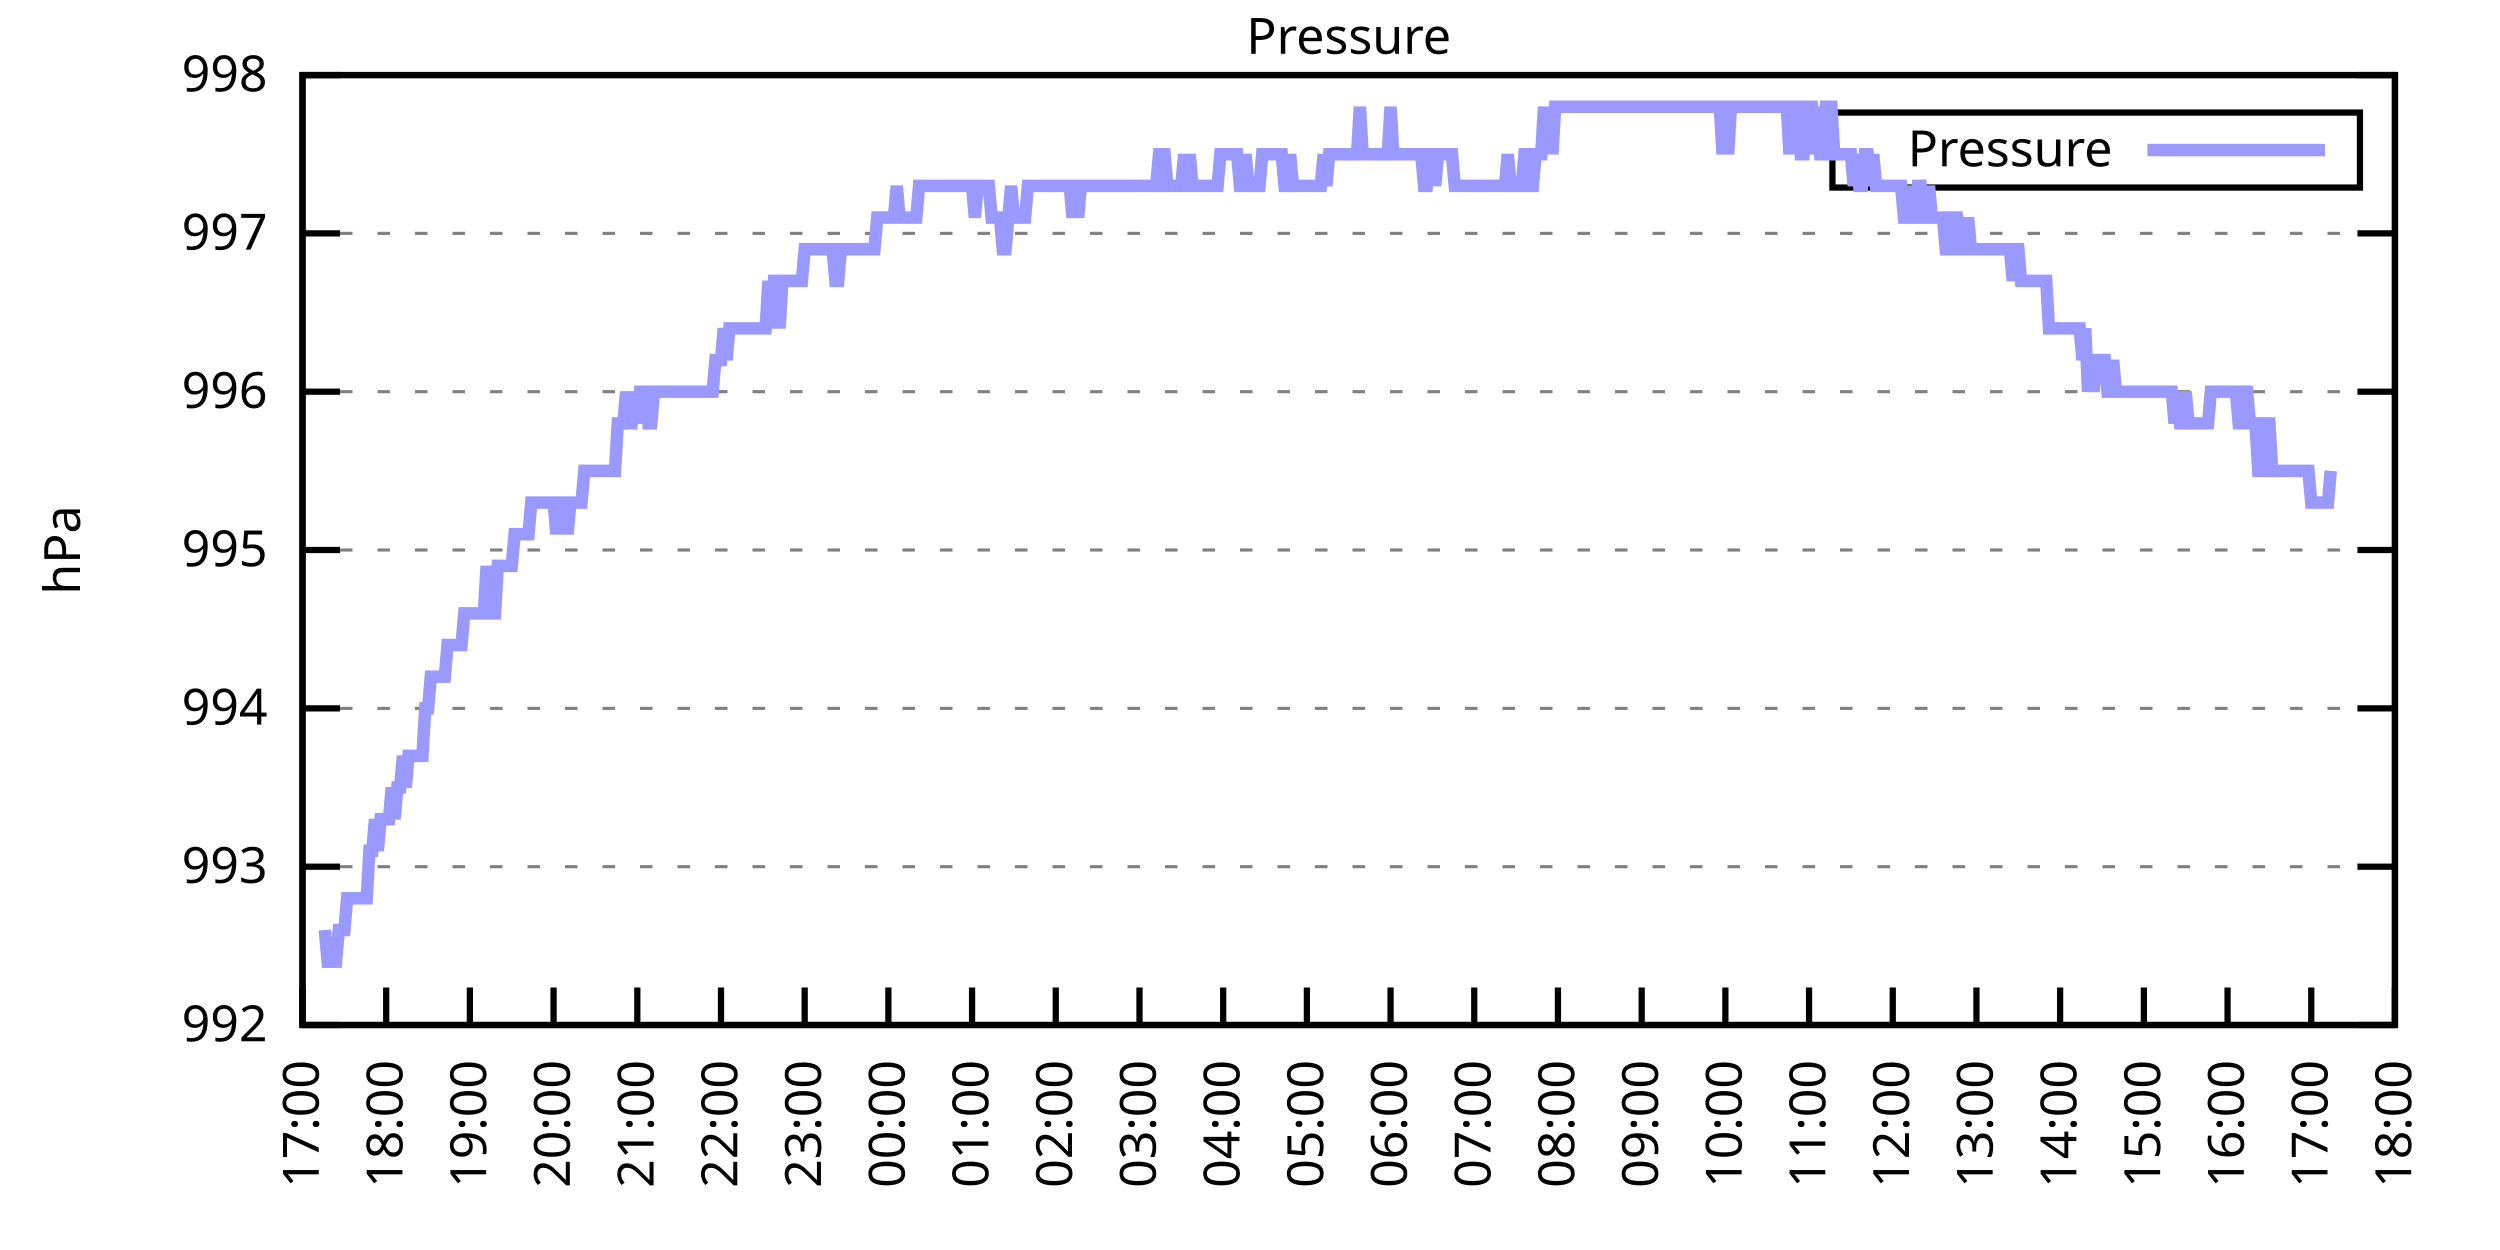
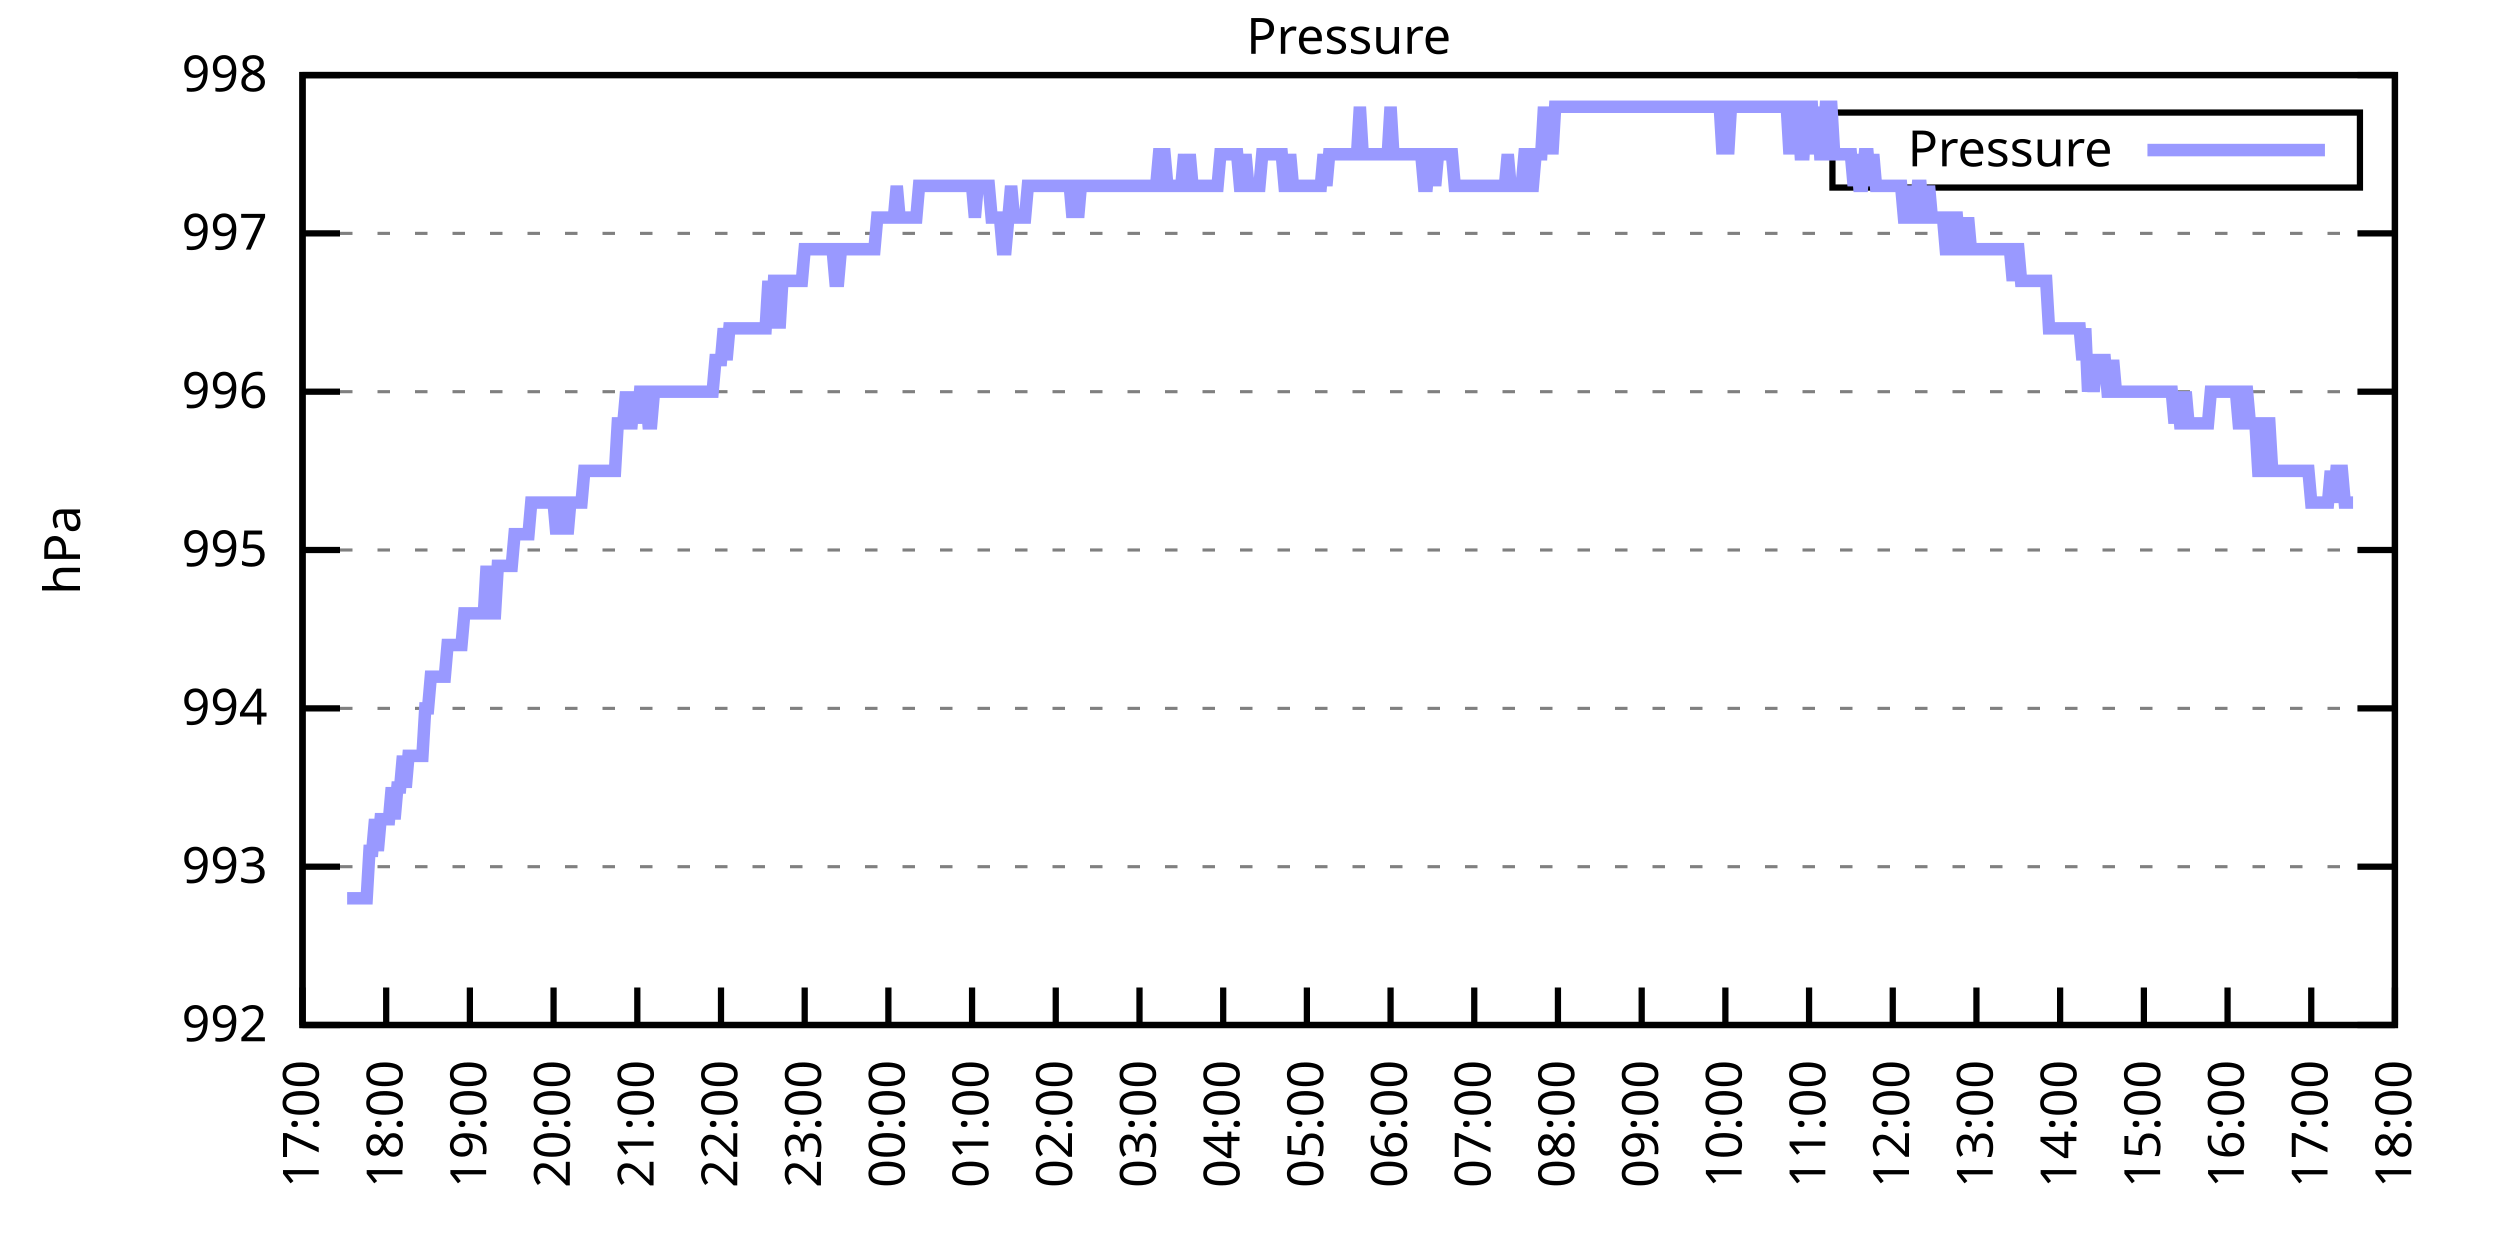
<svg xmlns="http://www.w3.org/2000/svg" xmlns:xlink="http://www.w3.org/1999/xlink" width="400" height="200" viewBox="0 0 400 200">
  <g id="gnuplot_canvas">
    <rect x="0" y="0" width="400" height="200" fill="none" />
    <defs>
      <circle id="gpDot" r="0.5" stroke-width="0.5" stroke="currentColor" />
      <path id="gpPt0" stroke-width="0.333" stroke="currentColor" d="M-1,0 h2 M0,-1 v2" />
      <path id="gpPt1" stroke-width="0.333" stroke="currentColor" d="M-1,-1 L1,1 M1,-1 L-1,1" />
      <path id="gpPt2" stroke-width="0.333" stroke="currentColor" d="M-1,0 L1,0 M0,-1 L0,1 M-1,-1 L1,1 M-1,1 L1,-1" />
      <rect id="gpPt3" stroke-width="0.333" stroke="currentColor" x="-1" y="-1" width="2" height="2" />
      <rect id="gpPt4" stroke-width="0.333" stroke="currentColor" fill="currentColor" x="-1" y="-1" width="2" height="2" />
      <circle id="gpPt5" stroke-width="0.333" stroke="currentColor" cx="0" cy="0" r="1" />
      <use xlink:href="#gpPt5" id="gpPt6" fill="currentColor" stroke="none" />
      <path id="gpPt7" stroke-width="0.333" stroke="currentColor" d="M0,-1.33 L-1.33,0.67 L1.33,0.67 z" />
      <use xlink:href="#gpPt7" id="gpPt8" fill="currentColor" stroke="none" />
      <use xlink:href="#gpPt7" id="gpPt9" stroke="currentColor" transform="rotate(180)" />
      <use xlink:href="#gpPt9" id="gpPt10" fill="currentColor" stroke="none" />
      <use xlink:href="#gpPt3" id="gpPt11" stroke="currentColor" transform="rotate(45)" />
      <use xlink:href="#gpPt11" id="gpPt12" fill="currentColor" stroke="none" />
      <path id="gpPt13" stroke-width="0.333" stroke="currentColor" d="M0,1.330 L1.265,0.411 L0.782,-1.067 L-0.782,-1.076 L-1.265,0.411 z" />
      <use xlink:href="#gpPt13" id="gpPt14" fill="currentColor" stroke="none" />
      <filter id="textbox" filterUnits="objectBoundingBox" x="0" y="0" height="1" width="1">
        <feFlood flood-color="white" flood-opacity="1" result="bgnd" />
        <feComposite in="SourceGraphic" in2="bgnd" operator="atop" />
      </filter>
      <filter id="greybox" filterUnits="objectBoundingBox" x="0" y="0" height="1" width="1">
        <feFlood flood-color="lightgrey" flood-opacity="1" result="grey" />
        <feComposite in="SourceGraphic" in2="grey" operator="atop" />
      </filter>
    </defs>
    <g fill="none" color="white" stroke="currentColor" stroke-width="1.00" stroke-linecap="butt" stroke-linejoin="miter">
</g>
    <g fill="none" color="black" stroke="currentColor" stroke-width="1.00" stroke-linecap="butt" stroke-linejoin="miter">
      <g stroke="none" shape-rendering="crispEdges">
        <polygon fill="rgb(255, 255, 255)" points="48.40,164.00 383.18,164.00 383.18,12.02 48.40,12.02 " />
      </g>
    </g>
    <g fill="none" color="black" stroke="currentColor" stroke-width="1.00" stroke-linecap="butt" stroke-linejoin="miter">
</g>
    <g fill="none" color="black" stroke="black" stroke-width="0.50" stroke-linecap="butt" stroke-linejoin="miter">
</g>
    <g fill="none" color="gray" stroke="currentColor" stroke-width="0.50" stroke-linecap="butt" stroke-linejoin="miter">
      <path stroke="gray" stroke-dasharray="2,4" class="gridline" d="M48.40,164.00 L383.19,164.00  " />
    </g>
    <g fill="none" color="gray" stroke="gray" stroke-width="1.00" stroke-linecap="butt" stroke-linejoin="miter">
</g>
    <g fill="none" color="black" stroke="currentColor" stroke-width="1.00" stroke-linecap="butt" stroke-linejoin="miter">
      <path stroke="black" d="M48.40,164.00 L54.40,164.00 M383.19,164.00 L377.19,164.00  " />
      <g transform="translate(42.80,166.60)" stroke="none" fill="black" font-family="Sans" font-size="8.00" text-anchor="end">
        <text>
          <tspan font-family="Sans"> 992</tspan>
        </text>
      </g>
    </g>
    <g fill="none" color="black" stroke="currentColor" stroke-width="1.00" stroke-linecap="butt" stroke-linejoin="miter">
</g>
    <g fill="none" color="black" stroke="black" stroke-width="0.50" stroke-linecap="butt" stroke-linejoin="miter">
</g>
    <g fill="none" color="gray" stroke="currentColor" stroke-width="0.50" stroke-linecap="butt" stroke-linejoin="miter">
      <path stroke="gray" stroke-dasharray="2,4" class="gridline" d="M48.40,138.67 L383.19,138.67  " />
    </g>
    <g fill="none" color="gray" stroke="gray" stroke-width="1.00" stroke-linecap="butt" stroke-linejoin="miter">
</g>
    <g fill="none" color="black" stroke="currentColor" stroke-width="1.00" stroke-linecap="butt" stroke-linejoin="miter">
      <path stroke="black" d="M48.40,138.67 L54.40,138.67 M383.19,138.67 L377.19,138.67  " />
      <g transform="translate(42.80,141.27)" stroke="none" fill="black" font-family="Sans" font-size="8.00" text-anchor="end">
        <text>
          <tspan font-family="Sans"> 993</tspan>
        </text>
      </g>
    </g>
    <g fill="none" color="black" stroke="currentColor" stroke-width="1.00" stroke-linecap="butt" stroke-linejoin="miter">
</g>
    <g fill="none" color="black" stroke="black" stroke-width="0.50" stroke-linecap="butt" stroke-linejoin="miter">
</g>
    <g fill="none" color="gray" stroke="currentColor" stroke-width="0.50" stroke-linecap="butt" stroke-linejoin="miter">
      <path stroke="gray" stroke-dasharray="2,4" class="gridline" d="M48.40,113.34 L383.19,113.34  " />
    </g>
    <g fill="none" color="gray" stroke="gray" stroke-width="1.00" stroke-linecap="butt" stroke-linejoin="miter">
</g>
    <g fill="none" color="black" stroke="currentColor" stroke-width="1.00" stroke-linecap="butt" stroke-linejoin="miter">
      <path stroke="black" d="M48.40,113.34 L54.40,113.34 M383.19,113.34 L377.19,113.34  " />
      <g transform="translate(42.80,115.94)" stroke="none" fill="black" font-family="Sans" font-size="8.00" text-anchor="end">
        <text>
          <tspan font-family="Sans"> 994</tspan>
        </text>
      </g>
    </g>
    <g fill="none" color="black" stroke="currentColor" stroke-width="1.00" stroke-linecap="butt" stroke-linejoin="miter">
</g>
    <g fill="none" color="black" stroke="black" stroke-width="0.50" stroke-linecap="butt" stroke-linejoin="miter">
</g>
    <g fill="none" color="gray" stroke="currentColor" stroke-width="0.50" stroke-linecap="butt" stroke-linejoin="miter">
      <path stroke="gray" stroke-dasharray="2,4" class="gridline" d="M48.40,88.00 L383.19,88.00  " />
    </g>
    <g fill="none" color="gray" stroke="gray" stroke-width="1.00" stroke-linecap="butt" stroke-linejoin="miter">
</g>
    <g fill="none" color="black" stroke="currentColor" stroke-width="1.00" stroke-linecap="butt" stroke-linejoin="miter">
      <path stroke="black" d="M48.40,88.00 L54.40,88.00 M383.19,88.00 L377.19,88.00  " />
      <g transform="translate(42.80,90.60)" stroke="none" fill="black" font-family="Sans" font-size="8.00" text-anchor="end">
        <text>
          <tspan font-family="Sans"> 995</tspan>
        </text>
      </g>
    </g>
    <g fill="none" color="black" stroke="currentColor" stroke-width="1.00" stroke-linecap="butt" stroke-linejoin="miter">
</g>
    <g fill="none" color="black" stroke="black" stroke-width="0.50" stroke-linecap="butt" stroke-linejoin="miter">
</g>
    <g fill="none" color="gray" stroke="currentColor" stroke-width="0.50" stroke-linecap="butt" stroke-linejoin="miter">
      <path stroke="gray" stroke-dasharray="2,4" class="gridline" d="M48.40,62.67 L383.19,62.67  " />
    </g>
    <g fill="none" color="gray" stroke="gray" stroke-width="1.00" stroke-linecap="butt" stroke-linejoin="miter">
</g>
    <g fill="none" color="black" stroke="currentColor" stroke-width="1.00" stroke-linecap="butt" stroke-linejoin="miter">
      <path stroke="black" d="M48.40,62.67 L54.40,62.67 M383.19,62.67 L377.19,62.67  " />
      <g transform="translate(42.80,65.27)" stroke="none" fill="black" font-family="Sans" font-size="8.00" text-anchor="end">
        <text>
          <tspan font-family="Sans"> 996</tspan>
        </text>
      </g>
    </g>
    <g fill="none" color="black" stroke="currentColor" stroke-width="1.00" stroke-linecap="butt" stroke-linejoin="miter">
</g>
    <g fill="none" color="black" stroke="black" stroke-width="0.50" stroke-linecap="butt" stroke-linejoin="miter">
</g>
    <g fill="none" color="gray" stroke="currentColor" stroke-width="0.50" stroke-linecap="butt" stroke-linejoin="miter">
      <path stroke="gray" stroke-dasharray="2,4" class="gridline" d="M48.40,37.34 L383.19,37.34  " />
    </g>
    <g fill="none" color="gray" stroke="gray" stroke-width="1.00" stroke-linecap="butt" stroke-linejoin="miter">
</g>
    <g fill="none" color="black" stroke="currentColor" stroke-width="1.00" stroke-linecap="butt" stroke-linejoin="miter">
      <path stroke="black" d="M48.40,37.34 L54.40,37.34 M383.19,37.34 L377.19,37.34  " />
      <g transform="translate(42.80,39.94)" stroke="none" fill="black" font-family="Sans" font-size="8.00" text-anchor="end">
        <text>
          <tspan font-family="Sans"> 997</tspan>
        </text>
      </g>
    </g>
    <g fill="none" color="black" stroke="currentColor" stroke-width="1.00" stroke-linecap="butt" stroke-linejoin="miter">
</g>
    <g fill="none" color="black" stroke="black" stroke-width="0.50" stroke-linecap="butt" stroke-linejoin="miter">
</g>
    <g fill="none" color="gray" stroke="currentColor" stroke-width="0.50" stroke-linecap="butt" stroke-linejoin="miter">
      <path stroke="gray" stroke-dasharray="2,4" class="gridline" d="M48.40,12.01 L383.19,12.01  " />
    </g>
    <g fill="none" color="gray" stroke="gray" stroke-width="1.00" stroke-linecap="butt" stroke-linejoin="miter">
</g>
    <g fill="none" color="black" stroke="currentColor" stroke-width="1.00" stroke-linecap="butt" stroke-linejoin="miter">
      <path stroke="black" d="M48.40,12.01 L54.40,12.01 M383.19,12.01 L377.19,12.01  " />
      <g transform="translate(42.80,14.61)" stroke="none" fill="black" font-family="Sans" font-size="8.00" text-anchor="end">
        <text>
          <tspan font-family="Sans"> 998</tspan>
        </text>
      </g>
    </g>
    <g fill="none" color="black" stroke="currentColor" stroke-width="1.00" stroke-linecap="butt" stroke-linejoin="miter">
      <path stroke="black" d="M48.40,164.00 L48.40,158.00  " />
      <g transform="translate(51.00,169.60) rotate(270.00)" stroke="none" fill="black" font-family="Sans" font-size="8.00" text-anchor="end">
        <text>
          <tspan font-family="Sans">17:00</tspan>
        </text>
      </g>
    </g>
    <g fill="none" color="black" stroke="currentColor" stroke-width="1.00" stroke-linecap="butt" stroke-linejoin="miter">
      <path stroke="black" d="M61.79,164.00 L61.79,158.00  " />
      <g transform="translate(64.39,169.60) rotate(270.00)" stroke="none" fill="black" font-family="Sans" font-size="8.00" text-anchor="end">
        <text>
          <tspan font-family="Sans">18:00</tspan>
        </text>
      </g>
    </g>
    <g fill="none" color="black" stroke="currentColor" stroke-width="1.00" stroke-linecap="butt" stroke-linejoin="miter">
      <path stroke="black" d="M75.18,164.00 L75.18,158.00  " />
      <g transform="translate(77.78,169.60) rotate(270.00)" stroke="none" fill="black" font-family="Sans" font-size="8.00" text-anchor="end">
        <text>
          <tspan font-family="Sans">19:00</tspan>
        </text>
      </g>
    </g>
    <g fill="none" color="black" stroke="currentColor" stroke-width="1.00" stroke-linecap="butt" stroke-linejoin="miter">
      <path stroke="black" d="M88.57,164.00 L88.57,158.00  " />
      <g transform="translate(91.17,169.60) rotate(270.00)" stroke="none" fill="black" font-family="Sans" font-size="8.00" text-anchor="end">
        <text>
          <tspan font-family="Sans">20:00</tspan>
        </text>
      </g>
    </g>
    <g fill="none" color="black" stroke="currentColor" stroke-width="1.00" stroke-linecap="butt" stroke-linejoin="miter">
      <path stroke="black" d="M101.97,164.00 L101.97,158.00  " />
      <g transform="translate(104.57,169.60) rotate(270.00)" stroke="none" fill="black" font-family="Sans" font-size="8.00" text-anchor="end">
        <text>
          <tspan font-family="Sans">21:00</tspan>
        </text>
      </g>
    </g>
    <g fill="none" color="black" stroke="currentColor" stroke-width="1.00" stroke-linecap="butt" stroke-linejoin="miter">
      <path stroke="black" d="M115.36,164.00 L115.36,158.00  " />
      <g transform="translate(117.96,169.60) rotate(270.00)" stroke="none" fill="black" font-family="Sans" font-size="8.00" text-anchor="end">
        <text>
          <tspan font-family="Sans">22:00</tspan>
        </text>
      </g>
    </g>
    <g fill="none" color="black" stroke="currentColor" stroke-width="1.00" stroke-linecap="butt" stroke-linejoin="miter">
      <path stroke="black" d="M128.75,164.00 L128.75,158.00  " />
      <g transform="translate(131.35,169.60) rotate(270.00)" stroke="none" fill="black" font-family="Sans" font-size="8.00" text-anchor="end">
        <text>
          <tspan font-family="Sans">23:00</tspan>
        </text>
      </g>
    </g>
    <g fill="none" color="black" stroke="currentColor" stroke-width="1.00" stroke-linecap="butt" stroke-linejoin="miter">
      <path stroke="black" d="M142.14,164.00 L142.14,158.00  " />
      <g transform="translate(144.74,169.60) rotate(270.00)" stroke="none" fill="black" font-family="Sans" font-size="8.00" text-anchor="end">
        <text>
          <tspan font-family="Sans">00:00</tspan>
        </text>
      </g>
    </g>
    <g fill="none" color="black" stroke="currentColor" stroke-width="1.00" stroke-linecap="butt" stroke-linejoin="miter">
      <path stroke="black" d="M155.53,164.00 L155.53,158.00  " />
      <g transform="translate(158.13,169.60) rotate(270.00)" stroke="none" fill="black" font-family="Sans" font-size="8.00" text-anchor="end">
        <text>
          <tspan font-family="Sans">01:00</tspan>
        </text>
      </g>
    </g>
    <g fill="none" color="black" stroke="currentColor" stroke-width="1.00" stroke-linecap="butt" stroke-linejoin="miter">
      <path stroke="black" d="M168.92,164.00 L168.92,158.00  " />
      <g transform="translate(171.52,169.60) rotate(270.00)" stroke="none" fill="black" font-family="Sans" font-size="8.00" text-anchor="end">
        <text>
          <tspan font-family="Sans">02:00</tspan>
        </text>
      </g>
    </g>
    <g fill="none" color="black" stroke="currentColor" stroke-width="1.00" stroke-linecap="butt" stroke-linejoin="miter">
      <path stroke="black" d="M182.32,164.00 L182.32,158.00  " />
      <g transform="translate(184.92,169.60) rotate(270.00)" stroke="none" fill="black" font-family="Sans" font-size="8.00" text-anchor="end">
        <text>
          <tspan font-family="Sans">03:00</tspan>
        </text>
      </g>
    </g>
    <g fill="none" color="black" stroke="currentColor" stroke-width="1.00" stroke-linecap="butt" stroke-linejoin="miter">
      <path stroke="black" d="M195.71,164.00 L195.71,158.00  " />
      <g transform="translate(198.31,169.60) rotate(270.00)" stroke="none" fill="black" font-family="Sans" font-size="8.00" text-anchor="end">
        <text>
          <tspan font-family="Sans">04:00</tspan>
        </text>
      </g>
    </g>
    <g fill="none" color="black" stroke="currentColor" stroke-width="1.00" stroke-linecap="butt" stroke-linejoin="miter">
      <path stroke="black" d="M209.10,164.00 L209.10,158.00  " />
      <g transform="translate(211.70,169.60) rotate(270.00)" stroke="none" fill="black" font-family="Sans" font-size="8.00" text-anchor="end">
        <text>
          <tspan font-family="Sans">05:00</tspan>
        </text>
      </g>
    </g>
    <g fill="none" color="black" stroke="currentColor" stroke-width="1.00" stroke-linecap="butt" stroke-linejoin="miter">
      <path stroke="black" d="M222.49,164.00 L222.49,158.00  " />
      <g transform="translate(225.09,169.60) rotate(270.00)" stroke="none" fill="black" font-family="Sans" font-size="8.00" text-anchor="end">
        <text>
          <tspan font-family="Sans">06:00</tspan>
        </text>
      </g>
    </g>
    <g fill="none" color="black" stroke="currentColor" stroke-width="1.00" stroke-linecap="butt" stroke-linejoin="miter">
      <path stroke="black" d="M235.88,164.00 L235.88,158.00  " />
      <g transform="translate(238.48,169.60) rotate(270.00)" stroke="none" fill="black" font-family="Sans" font-size="8.00" text-anchor="end">
        <text>
          <tspan font-family="Sans">07:00</tspan>
        </text>
      </g>
    </g>
    <g fill="none" color="black" stroke="currentColor" stroke-width="1.00" stroke-linecap="butt" stroke-linejoin="miter">
      <path stroke="black" d="M249.27,164.00 L249.27,158.00  " />
      <g transform="translate(251.87,169.60) rotate(270.00)" stroke="none" fill="black" font-family="Sans" font-size="8.00" text-anchor="end">
        <text>
          <tspan font-family="Sans">08:00</tspan>
        </text>
      </g>
    </g>
    <g fill="none" color="black" stroke="currentColor" stroke-width="1.00" stroke-linecap="butt" stroke-linejoin="miter">
      <path stroke="black" d="M262.67,164.00 L262.67,158.00  " />
      <g transform="translate(265.27,169.60) rotate(270.00)" stroke="none" fill="black" font-family="Sans" font-size="8.00" text-anchor="end">
        <text>
          <tspan font-family="Sans">09:00</tspan>
        </text>
      </g>
    </g>
    <g fill="none" color="black" stroke="currentColor" stroke-width="1.00" stroke-linecap="butt" stroke-linejoin="miter">
      <path stroke="black" d="M276.06,164.00 L276.06,158.00  " />
      <g transform="translate(278.66,169.60) rotate(270.00)" stroke="none" fill="black" font-family="Sans" font-size="8.00" text-anchor="end">
        <text>
          <tspan font-family="Sans">10:00</tspan>
        </text>
      </g>
    </g>
    <g fill="none" color="black" stroke="currentColor" stroke-width="1.00" stroke-linecap="butt" stroke-linejoin="miter">
      <path stroke="black" d="M289.45,164.00 L289.45,158.00  " />
      <g transform="translate(292.05,169.60) rotate(270.00)" stroke="none" fill="black" font-family="Sans" font-size="8.00" text-anchor="end">
        <text>
          <tspan font-family="Sans">11:00</tspan>
        </text>
      </g>
    </g>
    <g fill="none" color="black" stroke="currentColor" stroke-width="1.00" stroke-linecap="butt" stroke-linejoin="miter">
      <path stroke="black" d="M302.84,164.00 L302.84,158.00  " />
      <g transform="translate(305.44,169.60) rotate(270.00)" stroke="none" fill="black" font-family="Sans" font-size="8.00" text-anchor="end">
        <text>
          <tspan font-family="Sans">12:00</tspan>
        </text>
      </g>
    </g>
    <g fill="none" color="black" stroke="currentColor" stroke-width="1.00" stroke-linecap="butt" stroke-linejoin="miter">
      <path stroke="black" d="M316.23,164.00 L316.23,158.00  " />
      <g transform="translate(318.83,169.60) rotate(270.00)" stroke="none" fill="black" font-family="Sans" font-size="8.00" text-anchor="end">
        <text>
          <tspan font-family="Sans">13:00</tspan>
        </text>
      </g>
    </g>
    <g fill="none" color="black" stroke="currentColor" stroke-width="1.00" stroke-linecap="butt" stroke-linejoin="miter">
      <path stroke="black" d="M329.62,164.00 L329.62,158.00  " />
      <g transform="translate(332.22,169.60) rotate(270.00)" stroke="none" fill="black" font-family="Sans" font-size="8.00" text-anchor="end">
        <text>
          <tspan font-family="Sans">14:00</tspan>
        </text>
      </g>
    </g>
    <g fill="none" color="black" stroke="currentColor" stroke-width="1.00" stroke-linecap="butt" stroke-linejoin="miter">
      <path stroke="black" d="M343.02,164.00 L343.02,158.00  " />
      <g transform="translate(345.62,169.60) rotate(270.00)" stroke="none" fill="black" font-family="Sans" font-size="8.00" text-anchor="end">
        <text>
          <tspan font-family="Sans">15:00</tspan>
        </text>
      </g>
    </g>
    <g fill="none" color="black" stroke="currentColor" stroke-width="1.00" stroke-linecap="butt" stroke-linejoin="miter">
      <path stroke="black" d="M356.41,164.00 L356.41,158.00  " />
      <g transform="translate(359.01,169.60) rotate(270.00)" stroke="none" fill="black" font-family="Sans" font-size="8.00" text-anchor="end">
        <text>
          <tspan font-family="Sans">16:00</tspan>
        </text>
      </g>
    </g>
    <g fill="none" color="black" stroke="currentColor" stroke-width="1.00" stroke-linecap="butt" stroke-linejoin="miter">
      <path stroke="black" d="M369.80,164.00 L369.80,158.00  " />
      <g transform="translate(372.40,169.60) rotate(270.00)" stroke="none" fill="black" font-family="Sans" font-size="8.00" text-anchor="end">
        <text>
          <tspan font-family="Sans">17:00</tspan>
        </text>
      </g>
    </g>
    <g fill="none" color="black" stroke="currentColor" stroke-width="1.00" stroke-linecap="butt" stroke-linejoin="miter">
      <path stroke="black" d="M383.19,164.00 L383.19,158.00  " />
      <g transform="translate(385.79,169.60) rotate(270.00)" stroke="none" fill="black" font-family="Sans" font-size="8.00" text-anchor="end">
        <text>
          <tspan font-family="Sans">18:00</tspan>
        </text>
      </g>
    </g>
    <g fill="none" color="black" stroke="currentColor" stroke-width="1.00" stroke-linecap="butt" stroke-linejoin="miter">
</g>
    <g fill="none" color="black" stroke="currentColor" stroke-width="1.00" stroke-linecap="butt" stroke-linejoin="miter">
      <path stroke="black" d="M48.40,12.01 L48.40,164.00 L383.19,164.00 L383.19,12.01 L48.40,12.01 Z  " />
    </g>
    <g fill="none" color="black" stroke="currentColor" stroke-width="1.00" stroke-linecap="butt" stroke-linejoin="miter">
</g>
    <g fill="none" color="black" stroke="currentColor" stroke-width="1.00" stroke-linecap="butt" stroke-linejoin="miter">
      <path stroke="black" d="M293.19,30.01 L293.19,18.01 L377.59,18.01 L377.59,30.01 L293.19,30.01 Z  " />
    </g>
    <g id="Pressure_plot_1">
      <g fill="none" color="white" stroke="black" stroke-width="2.00" stroke-linecap="butt" stroke-linejoin="miter">
</g>
      <g fill="none" color="black" stroke="currentColor" stroke-width="2.00" stroke-linecap="butt" stroke-linejoin="miter">
        <g transform="translate(337.99,26.61)" stroke="none" fill="black" font-family="Sans" font-size="8.00" text-anchor="end">
          <text>
            <tspan font-family="Sans">Pressure</tspan>
          </text>
        </g>
      </g>
      <g fill="none" color="black" stroke="currentColor" stroke-width="2.00" stroke-linecap="butt" stroke-linejoin="miter">
-         <path stroke="rgb(153, 153, 255)" d="M343.59,24.01 L371.99,24.01 M51.97,148.80 L52.42,153.87 L52.86,153.87 L53.31,153.87 L53.76,153.87 L54.20,148.80   L54.65,148.80 L55.10,148.80 L55.54,143.73 L55.99,143.73 L56.43,143.73 L56.88,143.73 L57.33,143.73 L57.77,143.73   L58.22,143.73 L58.67,143.73 L59.11,136.14 L59.56,136.14 L60.01,131.07 L60.45,136.14 L60.90,131.07 L61.35,131.07   L61.79,131.07 L62.24,131.07 L62.68,126.00 L63.13,131.07 L63.58,126.00 L64.02,126.00 L64.47,120.94 L64.92,126.00   L65.36,120.94 L65.81,120.94 L66.26,120.94 L66.70,120.94 L67.15,120.94 L67.59,120.94 L68.04,113.34 L68.49,113.34   L68.93,108.27 L69.38,108.27 L69.83,108.27 L70.27,108.27 L70.72,108.27 L71.17,108.27 L71.61,103.20 L72.06,103.20   L72.50,103.20 L72.95,103.20 L73.40,103.20 L73.84,103.20 L74.29,98.14 L74.74,98.14 L75.18,98.14 L75.63,98.14   L76.08,98.14 L76.52,98.14 L76.97,98.14 L77.42,98.14 L77.86,90.54 L78.31,98.14 L78.75,98.14 L79.20,98.14   L79.65,90.54 L80.09,90.54 L80.54,90.54 L80.99,90.54 L81.43,90.54 L81.88,90.54 L82.33,85.47 L82.77,85.47   L83.22,85.47 L83.66,85.47 L84.11,85.47 L84.56,85.47 L85.00,80.41 L85.45,80.41 L85.90,80.41 L86.34,80.41   L86.79,80.41 L87.24,80.41 L87.68,80.41 L88.13,80.41 L88.57,80.41 L89.02,85.47 L89.47,80.41 L89.91,80.41   L90.36,80.41 L90.81,85.47 L91.25,80.41 L91.70,80.41 L92.15,80.41 L92.59,80.41 L93.04,80.41 L93.49,75.34   L93.93,75.34 L94.38,75.34 L94.82,75.34 L95.27,75.34 L95.72,75.34 L96.16,75.34 L96.61,75.34 L97.06,75.34   L97.50,75.34 L97.95,75.34 L98.40,75.34 L98.84,67.74 L99.29,67.74 L99.73,67.74 L100.18,62.67 L100.63,67.74   L101.07,67.74 L101.52,62.67 L101.97,67.74 L102.41,62.67 L102.86,62.67 L103.31,62.67 L103.75,67.74 L104.20,67.74   L104.64,62.67 L105.09,62.67 L105.54,62.67 L105.98,62.67 L106.43,62.67 L106.88,62.67 L107.32,62.67 L107.77,62.67   L108.22,62.67 L108.66,62.67 L109.11,62.67 L109.55,62.67 L110.00,62.67 L110.45,62.67 L110.89,62.67 L111.34,62.67   L111.79,62.67 L112.23,62.67 L112.68,62.67 L113.13,62.67 L113.57,62.67 L114.02,62.67 L114.47,57.61 L114.91,57.61   L115.36,57.61 L115.80,52.54 L116.25,57.61 L116.70,52.54 L117.14,52.54 L117.59,52.54 L118.04,52.54 L118.48,52.54   L118.93,52.54 L119.38,52.54 L119.82,52.54 L120.27,52.54 L120.71,52.54 L121.16,52.54 L121.61,52.54 L122.05,52.54   L122.50,52.54 L122.95,44.94 L123.39,52.54 L123.84,44.94 L124.29,44.94 L124.73,52.54 L125.18,44.94 L125.62,44.94   L126.07,44.94 L126.52,44.94 L126.96,44.94 L127.41,44.94 L127.86,44.94 L128.30,44.94 L128.75,39.87 L129.20,39.87   L129.64,39.87 L130.09,39.87 L130.54,39.87 L130.98,39.87 L131.43,39.87 L131.87,39.87 L132.32,39.87 L132.77,39.87   L133.21,39.87 L133.66,44.94 L134.11,44.94 L134.55,39.87 L135.00,39.87 L135.45,39.87 L135.89,39.87 L136.34,39.87   L136.78,39.87 L137.23,39.87 L137.68,39.87 L138.12,39.87 L138.57,39.87 L139.02,39.87 L139.46,39.87 L139.91,39.87   L140.36,34.81 L140.80,34.81 L141.25,34.81 L141.69,34.81 L142.14,34.81 L142.59,34.81 L143.03,34.81 L143.48,29.74   L143.93,34.81 L144.37,34.81 L144.82,34.81 L145.27,34.81 L145.71,34.81 L146.16,34.81 L146.61,34.81 L147.05,29.74   L147.50,29.74 L147.94,29.74 L148.39,29.74 L148.84,29.74 L149.28,29.74 L149.73,29.74 L150.18,29.74 L150.62,29.74   L151.07,29.74 L151.52,29.74 L151.96,29.74 L152.41,29.74 L152.85,29.74 L153.30,29.74 L153.75,29.74 L154.19,29.74   L154.64,29.74 L155.09,29.74 L155.53,29.74 L155.98,34.81 L156.43,29.74 L156.87,29.74 L157.32,29.74 L157.76,29.74   L158.21,29.74 L158.66,34.81 L159.10,34.81 L159.55,34.81 L160.00,34.81 L160.44,39.87 L160.89,39.87 L161.34,34.81   L161.78,29.74 L162.23,34.81 L162.67,34.81 L163.12,34.81 L163.57,34.81 L164.01,34.81 L164.46,29.74 L164.91,29.74   L165.35,29.74 L165.80,29.74 L166.25,29.74 L166.69,29.74 L167.14,29.74 L167.59,29.74 L168.03,29.74 L168.48,29.74   L168.92,29.74 L169.37,29.74 L169.82,29.74 L170.26,29.74 L170.71,29.74 L171.16,29.74 L171.60,34.81 L172.05,29.74   L172.50,34.81 L172.94,29.74 L173.39,29.74 L173.83,29.74 L174.28,29.74 L174.73,29.74 L175.17,29.74 L175.62,29.74   L176.07,29.74 L176.51,29.74 L176.96,29.74 L177.41,29.74 L177.85,29.74 L178.30,29.74 L178.74,29.74 L179.19,29.74   L179.64,29.74 L180.08,29.74 L180.53,29.74 L180.98,29.74 L181.42,29.74 L181.87,29.74 L182.32,29.74 L182.76,29.74   L183.21,29.74 L183.66,29.74 L184.10,29.74 L184.55,29.74 L184.99,29.74 L185.44,24.68 L185.89,24.68 L186.33,24.68   L186.78,29.74 L187.23,29.74 L187.67,29.74 L188.12,29.74 L188.57,29.74 L189.01,29.74 L189.46,24.68 L189.90,29.74   L190.35,24.68 L190.80,29.74 L191.24,29.74 L191.69,29.74 L192.14,29.74 L192.58,29.74 L193.03,29.74 L193.48,29.74   L193.92,29.74 L194.37,29.74 L194.81,29.74 L195.26,24.68 L195.71,24.68 L196.15,24.68 L196.60,24.68 L197.05,24.68   L197.49,24.68 L197.94,24.68 L198.39,29.74 L198.83,29.74 L199.28,24.68 L199.73,29.74 L200.17,29.74 L200.62,29.74   L201.06,29.74 L201.51,29.74 L201.96,24.68 L202.40,24.68 L202.85,24.68 L203.30,24.68 L203.74,24.68 L204.19,24.68   L204.64,24.68 L205.08,24.68 L205.53,29.74 L205.97,29.74 L206.42,24.68 L206.87,29.74 L207.31,29.74 L207.76,29.74   L208.21,29.74 L208.65,29.74 L209.10,29.74 L209.55,29.74 L209.99,29.74 L210.44,29.74 L210.88,29.74 L211.33,29.74   L211.78,24.68 L212.22,29.74 L212.67,24.68 L213.12,24.68 L213.56,24.68 L214.01,24.68 L214.46,24.68 L214.90,24.68   L215.35,24.68 L215.80,24.68 L216.24,24.68 L216.69,24.68 L217.13,24.68 L217.58,17.08 L218.03,24.68 L218.47,24.68   L218.92,24.68 L219.37,24.68 L219.81,24.68 L220.26,24.68 L220.71,24.68 L221.15,24.68 L221.60,24.68 L222.04,24.68   L222.49,17.08 L222.94,24.68 L223.38,24.68 L223.83,24.68 L224.28,24.68 L224.72,24.68 L225.17,24.68 L225.62,24.68   L226.06,24.68 L226.51,24.68 L226.95,24.68 L227.40,24.68 L227.85,29.74 L228.29,29.74 L228.74,24.68 L229.19,24.68   L229.63,29.74 L230.08,24.68 L230.53,24.68 L230.97,24.68 L231.42,24.68 L231.86,24.68 L232.31,24.68 L232.76,29.74   L233.20,29.74 L233.65,29.74 L234.10,29.74 L234.54,29.74 L234.99,29.74 L235.44,29.74 L235.88,29.74 L236.33,29.74   L236.78,29.74 L237.22,29.74 L237.67,29.74 L238.11,29.74 L238.56,29.74 L239.01,29.74 L239.45,29.74 L239.90,29.74   L240.35,29.74 L240.79,29.74 L241.24,24.68 L241.69,29.74 L242.13,29.74 L242.58,29.74 L243.02,29.74 L243.47,29.74   L243.92,24.68 L244.36,24.68 L244.81,29.74 L245.26,29.74 L245.70,24.68 L246.15,24.68 L246.60,24.68 L247.04,17.08   L247.49,24.68 L247.93,17.08 L248.38,24.68 L248.83,17.08 L249.27,17.08 L249.72,17.08 L250.17,17.08 L250.61,17.08   L251.06,17.08 L251.51,17.08 L251.95,17.08 L252.40,17.08 L252.85,17.08 L253.29,17.08 L253.74,17.08 L254.18,17.08   L254.63,17.08 L255.08,17.08 L255.52,17.08 L255.97,17.08 L256.42,17.08 L256.86,17.08 L257.31,17.08 L257.76,17.08   L258.20,17.08 L258.65,17.08 L259.09,17.08 L259.54,17.08 L259.99,17.08 L260.43,17.08 L260.88,17.08 L261.33,17.08   L261.77,17.08 L262.22,17.08 L262.67,17.08 L263.11,17.08 L263.56,17.08 L264.00,17.08 L264.45,17.08 L264.90,17.08   L265.34,17.08 L265.79,17.08 L266.24,17.08 L266.68,17.08 L267.13,17.08 L267.58,17.08 L268.02,17.08 L268.47,17.08   L268.92,17.08 L269.36,17.08 L269.81,17.08 L270.25,17.08 L270.70,17.08 L271.15,17.08 L271.59,17.08 L272.04,17.08   L272.49,17.08 L272.93,17.08 L273.38,17.08 L273.83,17.08 L274.27,17.08 L274.72,17.08 L275.16,17.08 L275.61,24.68   L276.06,17.08 L276.50,24.68 L276.95,17.08 L277.40,17.08 L277.84,17.08 L278.29,17.08 L278.74,17.08 L279.18,17.08   L279.63,17.08 L280.07,17.08 L280.52,17.08 L280.97,17.08 L281.41,17.08 L281.86,17.08 L282.31,17.08 L282.75,17.08   L283.20,17.08 L283.65,17.08 L284.09,17.08 L284.54,17.08 L284.98,17.08 L285.43,17.08 L285.88,17.08 L286.32,24.68   L286.77,17.08 L287.22,17.08 L287.66,17.08 L288.11,24.68 L288.56,24.68 L289.00,17.08 L289.45,17.08 L289.90,17.08   L290.34,24.68 L290.79,17.08 L291.23,24.68 L291.68,24.68 L292.13,17.08 L292.57,17.08 L293.02,17.08 L293.47,24.68   L293.91,24.68 L294.36,24.68 L294.81,24.68 L295.25,24.68 L295.70,24.68 L296.14,24.68 L296.59,29.74 L297.04,24.68   L297.48,29.74 L297.93,29.74 L298.38,24.68 L298.82,24.68 L299.27,29.74 L299.72,24.68 L300.16,29.74 L300.61,29.74   L301.05,29.74 L301.50,29.74 L301.95,29.74 L302.39,29.74 L302.84,29.74 L303.29,29.74 L303.73,29.74 L304.18,29.74   L304.63,34.81 L305.07,34.81 L305.52,29.74 L305.97,34.81 L306.41,34.81 L306.86,29.74 L307.30,29.74 L307.75,34.81   L308.20,34.81 L308.64,29.74 L309.09,34.81 L309.54,34.81 L309.98,34.81 L310.43,34.81 L310.88,34.81 L311.32,39.87   L311.77,39.87 L312.21,39.87 L312.66,34.81 L313.11,34.81 L313.55,39.87 L314.00,39.87 L314.45,39.87 L314.89,34.81   L315.34,39.87 L315.79,39.87 L316.23,39.87 L316.68,39.87 L317.12,39.87 L317.57,39.87 L318.02,39.87 L318.46,39.87   L318.91,39.87 L319.36,39.87 L319.80,39.87 L320.25,39.87 L320.70,39.87 L321.14,39.87 L321.59,39.87 L322.04,44.94   L322.48,39.87 L322.93,39.87 L323.37,44.94 L323.82,44.94 L324.27,44.94 L324.71,44.94 L325.16,44.94 L325.61,44.94   L326.05,44.94 L326.50,44.94 L326.95,44.94 L327.39,44.94 L327.84,52.54 L328.28,52.54 L328.73,52.54 L329.18,52.54   L329.62,52.54 L330.07,52.54 L330.52,52.54 L330.96,52.54 L331.41,52.54 L331.86,52.54 L332.30,52.54 L332.75,52.54   L333.19,57.61 L333.64,52.54 L334.09,62.67 L334.53,57.61 L334.98,62.67 L335.43,57.61 L335.87,57.61 L336.32,57.61   L336.77,57.61 L337.21,62.67 L337.66,62.67 L338.10,57.61 L338.55,62.67 L339.00,62.67 L339.44,62.67 L339.89,62.67   L340.34,62.67 L340.78,62.67 L341.23,62.67 L341.68,62.67 L342.12,62.67 L342.57,62.67 L343.02,62.67 L343.46,62.67   L343.91,62.67 L344.35,62.67 L344.80,62.67 L345.25,62.67 L345.69,62.67 L346.14,62.67 L346.59,62.67 L347.03,62.67   L347.48,62.67 L347.93,67.74 L348.37,62.67 L348.82,67.74 L349.26,67.74 L349.71,62.67 L350.16,67.74 L350.60,67.74   L351.05,67.74 L351.50,67.74 L351.94,67.74 L352.39,67.74 L352.84,67.74 L353.28,67.74 L353.73,62.67 L354.17,62.67   L354.62,62.67 L355.07,62.67 L355.51,62.67 L355.96,62.67 L356.41,62.67 L356.85,62.67 L357.30,62.67 L357.75,62.67   L358.19,67.74 L358.64,67.74 L359.09,62.67 L359.53,62.67 L359.98,67.74 L360.42,67.74 L360.87,67.74 L361.32,75.34   L361.76,75.34 L362.21,67.74 L362.66,67.74 L363.10,67.74 L363.55,75.34 L364.00,75.34 L364.44,75.34 L364.89,75.34   L365.33,75.34 L365.78,75.34 L366.23,75.34 L366.67,75.34 L367.12,75.34 L367.57,75.34 L368.01,75.34 L368.46,75.34   L368.91,75.34 L369.35,75.34 L369.80,80.41 L370.24,80.41 L370.69,80.41 L371.14,80.41 L371.58,80.41 L372.03,80.41   L372.48,80.41 L372.92,75.34  " />
+         <path stroke="rgb(153, 153, 255)" d="M343.59,24.01 L371.99,24.01 M55.54,143.73 L55.99,143.73 L56.43,143.73 L56.88,143.73 L57.33,143.73 L57.77,143.73   L58.22,143.73 L58.67,143.73 L59.11,136.14 L59.56,136.14 L60.01,131.07 L60.45,136.14 L60.90,131.07 L61.35,131.07   L61.79,131.07 L62.24,131.07 L62.68,126.00 L63.13,131.07 L63.58,126.00 L64.02,126.00 L64.47,120.94 L64.92,126.00   L65.36,120.94 L65.81,120.94 L66.26,120.94 L66.70,120.94 L67.15,120.94 L67.59,120.94 L68.04,113.34 L68.49,113.34   L68.93,108.27 L69.38,108.27 L69.83,108.27 L70.27,108.27 L70.72,108.27 L71.17,108.27 L71.61,103.20 L72.06,103.20   L72.50,103.20 L72.95,103.20 L73.40,103.20 L73.84,103.20 L74.29,98.14 L74.74,98.14 L75.18,98.14 L75.63,98.14   L76.08,98.14 L76.52,98.14 L76.97,98.14 L77.42,98.14 L77.86,90.54 L78.31,98.14 L78.75,98.14 L79.20,98.14   L79.65,90.54 L80.09,90.54 L80.54,90.54 L80.99,90.54 L81.43,90.54 L81.88,90.54 L82.33,85.47 L82.77,85.47   L83.22,85.47 L83.66,85.47 L84.11,85.47 L84.56,85.47 L85.00,80.41 L85.45,80.41 L85.90,80.41 L86.34,80.41   L86.79,80.41 L87.24,80.41 L87.68,80.41 L88.13,80.41 L88.57,80.41 L89.02,85.47 L89.47,80.41 L89.91,80.41   L90.36,80.41 L90.81,85.47 L91.25,80.41 L91.70,80.41 L92.15,80.41 L92.59,80.41 L93.04,80.41 L93.49,75.34   L93.93,75.34 L94.38,75.34 L94.82,75.34 L95.27,75.34 L95.72,75.34 L96.16,75.34 L96.61,75.34 L97.06,75.34   L97.50,75.34 L97.95,75.34 L98.40,75.34 L98.84,67.74 L99.29,67.74 L99.73,67.74 L100.18,62.67 L100.63,67.74   L101.07,67.74 L101.52,62.67 L101.97,67.74 L102.41,62.67 L102.86,62.67 L103.31,62.67 L103.75,67.74 L104.20,67.74   L104.64,62.67 L105.09,62.67 L105.54,62.67 L105.98,62.67 L106.43,62.67 L106.88,62.67 L107.32,62.67 L107.77,62.67   L108.22,62.67 L108.66,62.67 L109.11,62.67 L109.55,62.67 L110.00,62.67 L110.45,62.67 L110.89,62.67 L111.34,62.67   L111.79,62.67 L112.23,62.67 L112.68,62.67 L113.13,62.67 L113.57,62.67 L114.02,62.67 L114.47,57.61 L114.91,57.61   L115.36,57.61 L115.80,52.54 L116.25,57.61 L116.70,52.54 L117.14,52.54 L117.59,52.54 L118.04,52.54 L118.48,52.54   L118.93,52.54 L119.38,52.54 L119.82,52.54 L120.27,52.54 L120.71,52.54 L121.16,52.54 L121.61,52.54 L122.05,52.54   L122.50,52.54 L122.95,44.94 L123.39,52.54 L123.84,44.94 L124.29,44.94 L124.73,52.54 L125.18,44.94 L125.62,44.94   L126.07,44.94 L126.52,44.94 L126.96,44.94 L127.41,44.94 L127.86,44.94 L128.30,44.94 L128.75,39.87 L129.20,39.87   L129.64,39.87 L130.09,39.87 L130.54,39.87 L130.98,39.87 L131.43,39.87 L131.87,39.87 L132.32,39.87 L132.77,39.87   L133.21,39.87 L133.66,44.94 L134.11,44.94 L134.55,39.87 L135.00,39.87 L135.45,39.87 L135.89,39.87 L136.34,39.87   L136.78,39.87 L137.23,39.87 L137.68,39.87 L138.12,39.87 L138.57,39.87 L139.02,39.87 L139.46,39.87 L139.91,39.87   L140.36,34.81 L140.80,34.81 L141.25,34.81 L141.69,34.81 L142.14,34.81 L142.59,34.81 L143.03,34.81 L143.48,29.74   L143.93,34.81 L144.37,34.81 L144.82,34.81 L145.27,34.81 L145.71,34.81 L146.16,34.81 L146.61,34.81 L147.05,29.74   L147.50,29.74 L147.94,29.74 L148.39,29.74 L148.84,29.74 L149.28,29.74 L149.73,29.74 L150.18,29.74 L150.62,29.74   L151.07,29.74 L151.52,29.74 L151.96,29.74 L152.41,29.74 L152.85,29.74 L153.30,29.74 L153.75,29.74 L154.19,29.74   L154.64,29.74 L155.09,29.74 L155.53,29.74 L155.98,34.81 L156.43,29.74 L156.87,29.74 L157.32,29.74 L157.76,29.74   L158.21,29.74 L158.66,34.81 L159.10,34.81 L159.55,34.81 L160.00,34.81 L160.44,39.87 L160.89,39.87 L161.34,34.81   L161.78,29.74 L162.23,34.81 L162.67,34.81 L163.12,34.81 L163.57,34.81 L164.01,34.81 L164.46,29.74 L164.91,29.74   L165.35,29.74 L165.80,29.74 L166.25,29.74 L166.69,29.74 L167.14,29.74 L167.59,29.74 L168.03,29.74 L168.48,29.74   L168.92,29.74 L169.37,29.74 L169.82,29.74 L170.26,29.74 L170.71,29.74 L171.16,29.74 L171.60,34.81 L172.05,29.74   L172.50,34.81 L172.94,29.74 L173.39,29.74 L173.83,29.74 L174.28,29.74 L174.73,29.74 L175.17,29.74 L175.62,29.74   L176.07,29.74 L176.51,29.74 L176.96,29.74 L177.41,29.74 L177.85,29.74 L178.30,29.74 L178.74,29.74 L179.19,29.74   L179.64,29.74 L180.08,29.74 L180.53,29.74 L180.98,29.74 L181.42,29.74 L181.87,29.74 L182.32,29.74 L182.76,29.74   L183.21,29.74 L183.66,29.74 L184.10,29.74 L184.55,29.74 L184.99,29.74 L185.44,24.68 L185.89,24.68 L186.33,24.68   L186.78,29.74 L187.23,29.74 L187.67,29.74 L188.12,29.74 L188.57,29.74 L189.01,29.74 L189.46,24.68 L189.90,29.74   L190.35,24.68 L190.80,29.74 L191.24,29.74 L191.69,29.74 L192.14,29.74 L192.58,29.74 L193.03,29.74 L193.48,29.74   L193.92,29.74 L194.37,29.74 L194.81,29.74 L195.26,24.68 L195.71,24.68 L196.15,24.68 L196.60,24.68 L197.05,24.68   L197.49,24.68 L197.94,24.68 L198.39,29.74 L198.83,29.74 L199.28,24.68 L199.73,29.74 L200.17,29.74 L200.62,29.74   L201.06,29.74 L201.51,29.74 L201.96,24.68 L202.40,24.68 L202.85,24.68 L203.30,24.68 L203.74,24.68 L204.19,24.68   L204.64,24.68 L205.08,24.68 L205.53,29.74 L205.97,29.74 L206.42,24.68 L206.87,29.74 L207.31,29.74 L207.76,29.74   L208.21,29.74 L208.65,29.74 L209.10,29.74 L209.55,29.74 L209.99,29.74 L210.44,29.74 L210.88,29.74 L211.33,29.74   L211.78,24.68 L212.22,29.74 L212.67,24.68 L213.12,24.68 L213.56,24.68 L214.01,24.68 L214.46,24.68 L214.90,24.68   L215.35,24.68 L215.80,24.68 L216.24,24.68 L216.69,24.68 L217.13,24.68 L217.58,17.08 L218.03,24.68 L218.47,24.68   L218.92,24.68 L219.37,24.68 L219.81,24.68 L220.26,24.68 L220.71,24.68 L221.15,24.68 L221.60,24.68 L222.04,24.68   L222.49,17.08 L222.94,24.68 L223.38,24.68 L223.83,24.68 L224.28,24.68 L224.72,24.68 L225.17,24.68 L225.62,24.68   L226.06,24.68 L226.51,24.68 L226.95,24.68 L227.40,24.68 L227.85,29.74 L228.29,29.74 L228.74,24.68 L229.19,24.68   L229.63,29.74 L230.08,24.68 L230.53,24.68 L230.97,24.68 L231.42,24.68 L231.86,24.68 L232.31,24.68 L232.76,29.74   L233.20,29.74 L233.65,29.74 L234.10,29.74 L234.54,29.74 L234.99,29.74 L235.44,29.74 L235.88,29.74 L236.33,29.74   L236.78,29.74 L237.22,29.74 L237.67,29.74 L238.11,29.74 L238.56,29.74 L239.01,29.74 L239.45,29.74 L239.90,29.74   L240.35,29.74 L240.79,29.74 L241.24,24.68 L241.69,29.74 L242.13,29.74 L242.58,29.74 L243.02,29.74 L243.47,29.74   L243.92,24.68 L244.36,24.68 L244.81,29.74 L245.26,29.74 L245.70,24.68 L246.15,24.68 L246.60,24.68 L247.04,17.08   L247.49,24.68 L247.93,17.08 L248.38,24.68 L248.83,17.08 L249.27,17.08 L249.72,17.08 L250.17,17.08 L250.61,17.08   L251.06,17.08 L251.51,17.08 L251.95,17.08 L252.40,17.08 L252.85,17.08 L253.29,17.08 L253.74,17.08 L254.18,17.08   L254.63,17.08 L255.08,17.08 L255.52,17.08 L255.97,17.08 L256.42,17.08 L256.86,17.08 L257.31,17.08 L257.76,17.08   L258.20,17.08 L258.65,17.08 L259.09,17.08 L259.54,17.08 L259.99,17.08 L260.43,17.08 L260.88,17.08 L261.33,17.08   L261.77,17.08 L262.22,17.08 L262.67,17.08 L263.11,17.08 L263.56,17.08 L264.00,17.08 L264.45,17.08 L264.90,17.08   L265.34,17.08 L265.79,17.08 L266.24,17.08 L266.68,17.08 L267.13,17.08 L267.58,17.08 L268.02,17.08 L268.47,17.08   L268.92,17.08 L269.36,17.08 L269.81,17.08 L270.25,17.08 L270.70,17.08 L271.15,17.08 L271.59,17.08 L272.04,17.08   L272.49,17.08 L272.93,17.08 L273.38,17.08 L273.83,17.08 L274.27,17.08 L274.72,17.08 L275.16,17.08 L275.61,24.68   L276.06,17.08 L276.50,24.68 L276.95,17.08 L277.40,17.08 L277.84,17.08 L278.29,17.08 L278.74,17.08 L279.18,17.08   L279.63,17.08 L280.07,17.08 L280.52,17.08 L280.97,17.08 L281.41,17.08 L281.86,17.08 L282.31,17.08 L282.75,17.08   L283.20,17.08 L283.65,17.08 L284.09,17.08 L284.54,17.08 L284.98,17.08 L285.43,17.08 L285.88,17.08 L286.32,24.68   L286.77,17.08 L287.22,17.08 L287.66,17.08 L288.11,24.68 L288.56,24.68 L289.00,17.08 L289.45,17.08 L289.90,17.08   L290.34,24.68 L290.79,17.08 L291.23,24.68 L291.68,24.68 L292.13,17.08 L292.57,17.08 L293.02,17.08 L293.47,24.68   L293.91,24.68 L294.36,24.68 L294.81,24.68 L295.25,24.68 L295.70,24.68 L296.14,24.68 L296.59,29.74 L297.04,24.68   L297.48,29.74 L297.93,29.74 L298.38,24.68 L298.82,24.68 L299.27,29.74 L299.72,24.68 L300.16,29.74 L300.61,29.74   L301.05,29.74 L301.50,29.74 L301.95,29.74 L302.39,29.74 L302.84,29.74 L303.29,29.74 L303.73,29.74 L304.18,29.74   L304.63,34.81 L305.07,34.81 L305.52,29.74 L305.97,34.81 L306.41,34.81 L306.86,29.74 L307.30,29.74 L307.75,34.81   L308.20,34.81 L308.64,29.74 L309.09,34.81 L309.54,34.81 L309.98,34.81 L310.43,34.81 L310.88,34.81 L311.32,39.87   L311.77,39.87 L312.21,39.87 L312.66,34.81 L313.11,34.81 L313.55,39.87 L314.00,39.87 L314.45,39.87 L314.89,34.81   L315.34,39.87 L315.79,39.87 L316.23,39.87 L316.68,39.87 L317.12,39.87 L317.57,39.87 L318.02,39.87 L318.46,39.87   L318.91,39.87 L319.36,39.87 L319.80,39.87 L320.25,39.87 L320.70,39.87 L321.14,39.87 L321.59,39.87 L322.04,44.94   L322.48,39.87 L322.93,39.87 L323.37,44.94 L323.82,44.94 L324.27,44.94 L324.71,44.94 L325.16,44.94 L325.61,44.94   L326.05,44.94 L326.50,44.94 L326.95,44.94 L327.39,44.94 L327.84,52.54 L328.28,52.54 L328.73,52.54 L329.18,52.54   L329.62,52.54 L330.07,52.54 L330.52,52.54 L330.96,52.54 L331.41,52.54 L331.86,52.54 L332.30,52.54 L332.75,52.54   L333.19,57.61 L333.64,52.54 L334.09,62.67 L334.53,57.61 L334.98,62.67 L335.43,57.61 L335.87,57.61 L336.32,57.61   L336.77,57.61 L337.21,62.67 L337.66,62.67 L338.10,57.61 L338.55,62.67 L339.00,62.67 L339.44,62.67 L339.89,62.67   L340.34,62.67 L340.78,62.67 L341.23,62.67 L341.68,62.67 L342.12,62.67 L342.57,62.67 L343.02,62.67 L343.46,62.67   L343.91,62.67 L344.35,62.67 L344.80,62.67 L345.25,62.67 L345.69,62.67 L346.14,62.67 L346.59,62.67 L347.03,62.67   L347.48,62.67 L347.93,67.74 L348.37,62.67 L348.82,67.74 L349.26,67.74 L349.71,62.67 L350.16,67.74 L350.60,67.74   L351.05,67.74 L351.50,67.74 L351.94,67.74 L352.39,67.74 L352.84,67.74 L353.28,67.74 L353.73,62.67 L354.17,62.67   L354.62,62.67 L355.07,62.67 L355.51,62.67 L355.96,62.67 L356.41,62.67 L356.85,62.67 L357.30,62.67 L357.75,62.67   L358.19,67.74 L358.64,67.74 L359.09,62.67 L359.53,62.67 L359.98,67.74 L360.42,67.74 L360.87,67.74 L361.32,75.34   L361.76,75.34 L362.21,67.74 L362.66,67.74 L363.10,67.74 L363.55,75.34 L364.00,75.34 L364.44,75.34 L364.89,75.34   L365.33,75.34 L365.78,75.34 L366.23,75.34 L366.67,75.34 L367.12,75.34 L367.57,75.34 L368.01,75.34 L368.46,75.34   L368.91,75.34 L369.35,75.34 L369.80,80.41 L370.24,80.41 L370.69,80.41 L371.14,80.41 L371.58,80.41 L372.03,80.41   L372.48,80.41 L372.92,75.34 L373.37,80.41 L373.82,75.34 L374.26,75.34 L374.71,75.34 L375.16,80.41 L375.60,80.41   L376.05,80.41 L376.49,80.41  " />
      </g>
    </g>
    <g fill="none" color="black" stroke="currentColor" stroke-width="2.00" stroke-linecap="butt" stroke-linejoin="miter">
</g>
    <g fill="none" color="black" stroke="black" stroke-width="1.00" stroke-linecap="butt" stroke-linejoin="miter">
</g>
    <g fill="none" color="black" stroke="currentColor" stroke-width="1.00" stroke-linecap="butt" stroke-linejoin="miter">
      <path stroke="black" d="M48.40,12.01 L48.40,164.00 L383.19,164.00 L383.19,12.01 L48.40,12.01 Z  " />
      <g transform="translate(12.80,88.01) rotate(270.00)" stroke="none" fill="black" font-family="Sans" font-size="8.00" text-anchor="middle">
        <text>
          <tspan font-family="Sans">hPa</tspan>
        </text>
      </g>
    </g>
    <g fill="none" color="black" stroke="currentColor" stroke-width="1.00" stroke-linecap="butt" stroke-linejoin="miter">
</g>
    <g fill="none" color="black" stroke="currentColor" stroke-width="1.00" stroke-linecap="butt" stroke-linejoin="miter">
      <g transform="translate(215.79,8.61)" stroke="none" fill="black" font-family="Sans" font-size="8.00" text-anchor="middle">
        <text>
          <tspan font-family="Sans">Pressure</tspan>
        </text>
      </g>
    </g>
    <g fill="none" color="black" stroke="currentColor" stroke-width="1.00" stroke-linecap="butt" stroke-linejoin="miter">
</g>
  </g>
</svg>
